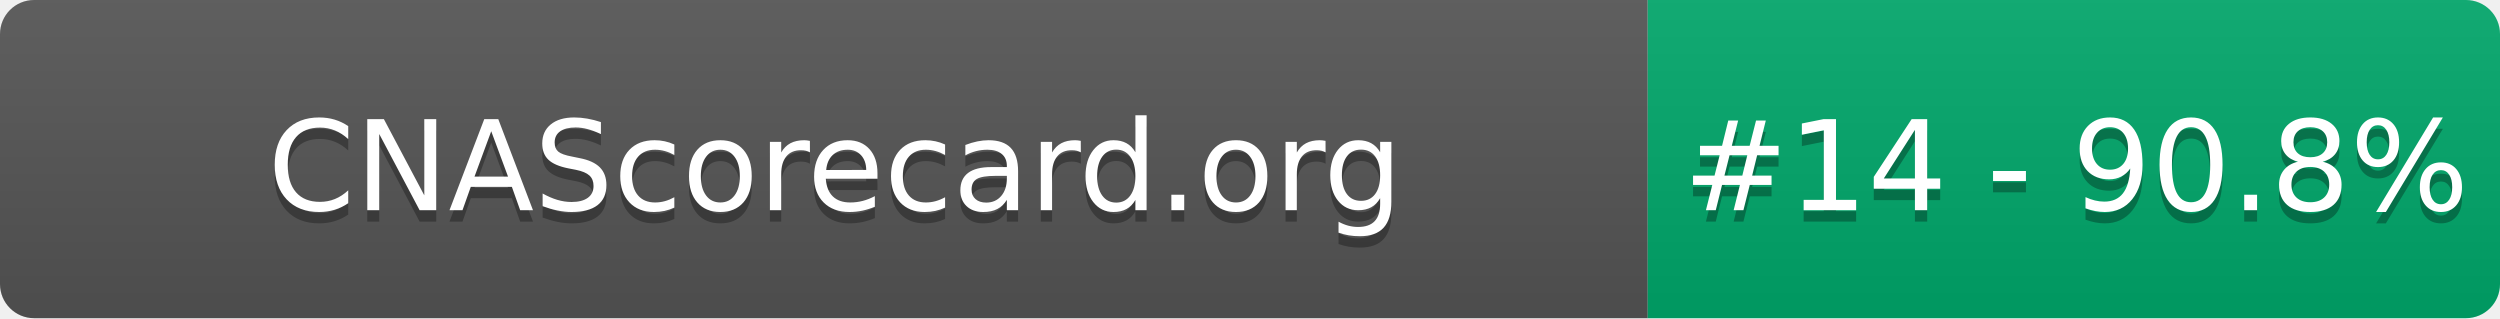
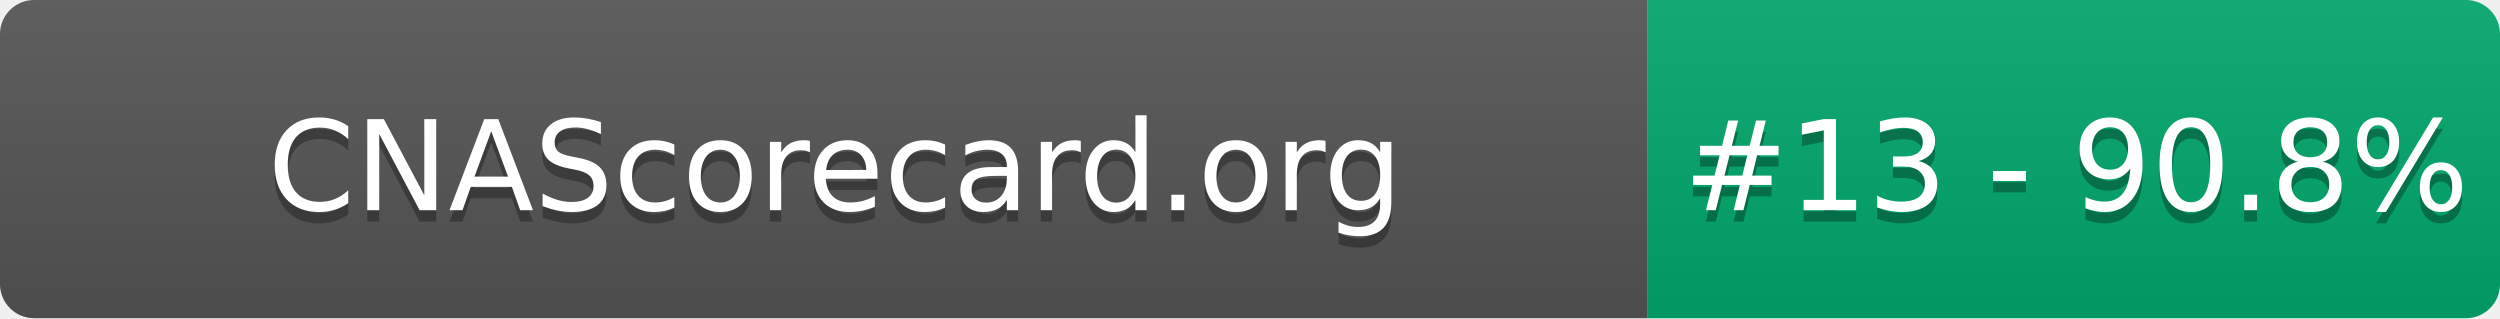
- <svg xmlns="http://www.w3.org/2000/svg" width="220" height="28" role="img" aria-label="CNAScorecard.org: #14 - 90.8%">
+ <svg xmlns="http://www.w3.org/2000/svg" width="220" height="28" role="img" aria-label="CNAScorecard.org: #13 - 90.8%">
  <linearGradient id="s" x2="0" y2="100%">
    <stop offset="0" stop-color="#bbb" stop-opacity=".1" />
    <stop offset="1" stop-opacity=".1" />
  </linearGradient>
  <clipPath id="r">
    <rect width="220" height="28" rx="3" fill="#fff" />
  </clipPath>
  <g clip-path="url(#r)">
    <rect width="145" height="28" fill="#555" />
    <rect x="145" width="75" height="28" fill="#00A86B" />
    <rect width="220" height="28" fill="url(#s)" />
  </g>
  <g fill="#fff" text-anchor="middle" font-family="Verdana,Geneva,DejaVu Sans,sans-serif" text-rendering="geometricPrecision" font-size="110">
    <text aria-hidden="true" x="735" y="195" fill="#010101" fill-opacity=".3" transform="scale(.1)" textLength="1350">CNAScorecard.org</text>
    <text x="735" y="185" transform="scale(.1)" fill="#fff" textLength="1350">CNAScorecard.org</text>
-     <text aria-hidden="true" x="1827" y="195" fill="#010101" fill-opacity=".3" transform="scale(.1)" textLength="605">#14 - 90.8%</text>
-     <text x="1827" y="185" transform="scale(.1)" fill="#fff" textLength="605">#14 - 90.8%</text>
+     <text aria-hidden="true" x="1827" y="195" fill="#010101" fill-opacity=".3" transform="scale(.1)" textLength="605">#13 - 90.8%</text>
+     <text x="1827" y="185" transform="scale(.1)" fill="#fff" textLength="605">#13 - 90.8%</text>
  </g>
</svg>
